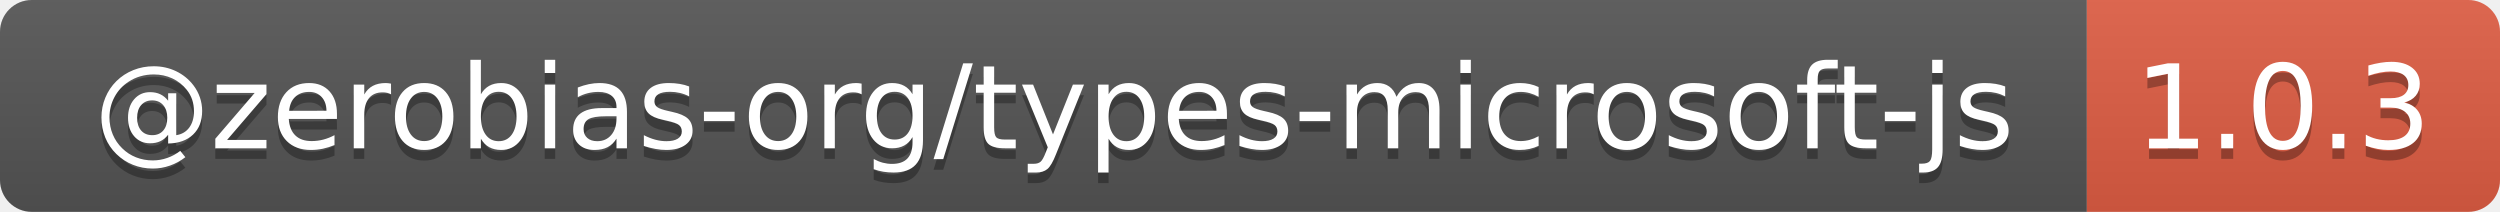
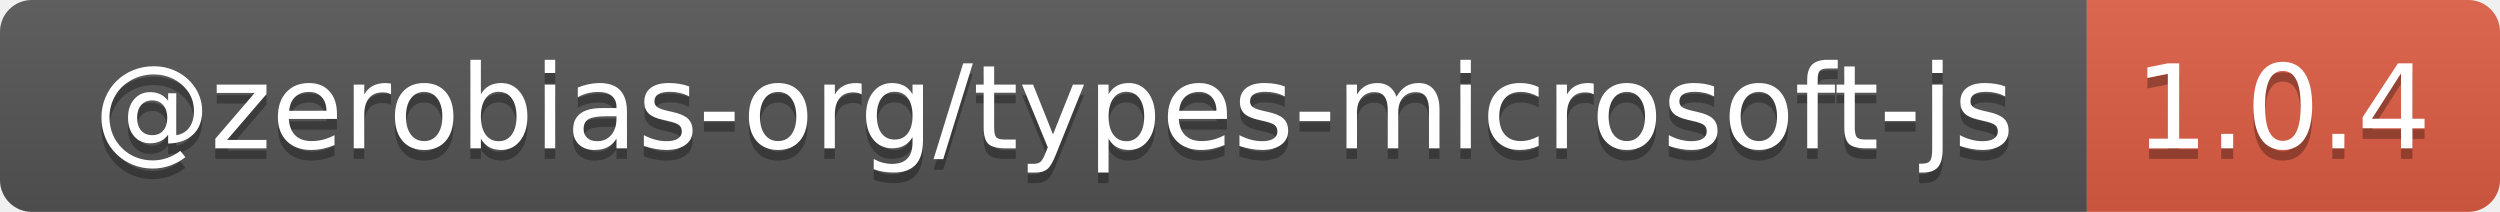
- <svg xmlns="http://www.w3.org/2000/svg" width="236" height="20" role="img" aria-label="@zerobias-org/types-microsoft-js: 1.0.3">
+ <svg xmlns="http://www.w3.org/2000/svg" width="236" height="20" role="img" aria-label="@zerobias-org/types-microsoft-js: 1.0.4">
  <linearGradient id="s" x2="0" y2="100%">
    <stop offset="0" stop-color="#bbb" stop-opacity=".1" />
    <stop offset="1" stop-opacity=".1" />
  </linearGradient>
  <clipPath id="r">
    <rect width="236" height="20" rx="3" fill="#fff" />
  </clipPath>
  <g clip-path="url(#r)">
    <rect width="197" height="20" fill="#555" />
    <rect x="197" width="39" height="20" fill="#e05d44" />
    <rect width="236" height="20" fill="url(#s)" />
  </g>
  <g fill="#fff" text-anchor="middle" font-family="Verdana,Geneva,DejaVu Sans,sans-serif" text-rendering="geometricPrecision" font-size="110">
    <text aria-hidden="true" x="995" y="150" fill="#010101" fill-opacity=".3" transform="scale(.1)" textLength="1870">@zerobias-org/types-microsoft-js</text>
    <text x="995" y="140" transform="scale(.1)" fill="#fff" textLength="1870">@zerobias-org/types-microsoft-js</text>
-     <text aria-hidden="true" x="2155" y="150" fill="#010101" fill-opacity=".3" transform="scale(.1)" textLength="290">1.0.3</text>
-     <text x="2155" y="140" transform="scale(.1)" fill="#fff" textLength="290">1.0.3</text>
+     <text aria-hidden="true" x="2155" y="150" fill="#010101" fill-opacity=".3" transform="scale(.1)" textLength="290">1.0.4</text>
+     <text x="2155" y="140" transform="scale(.1)" fill="#fff" textLength="290">1.0.4</text>
  </g>
</svg>
